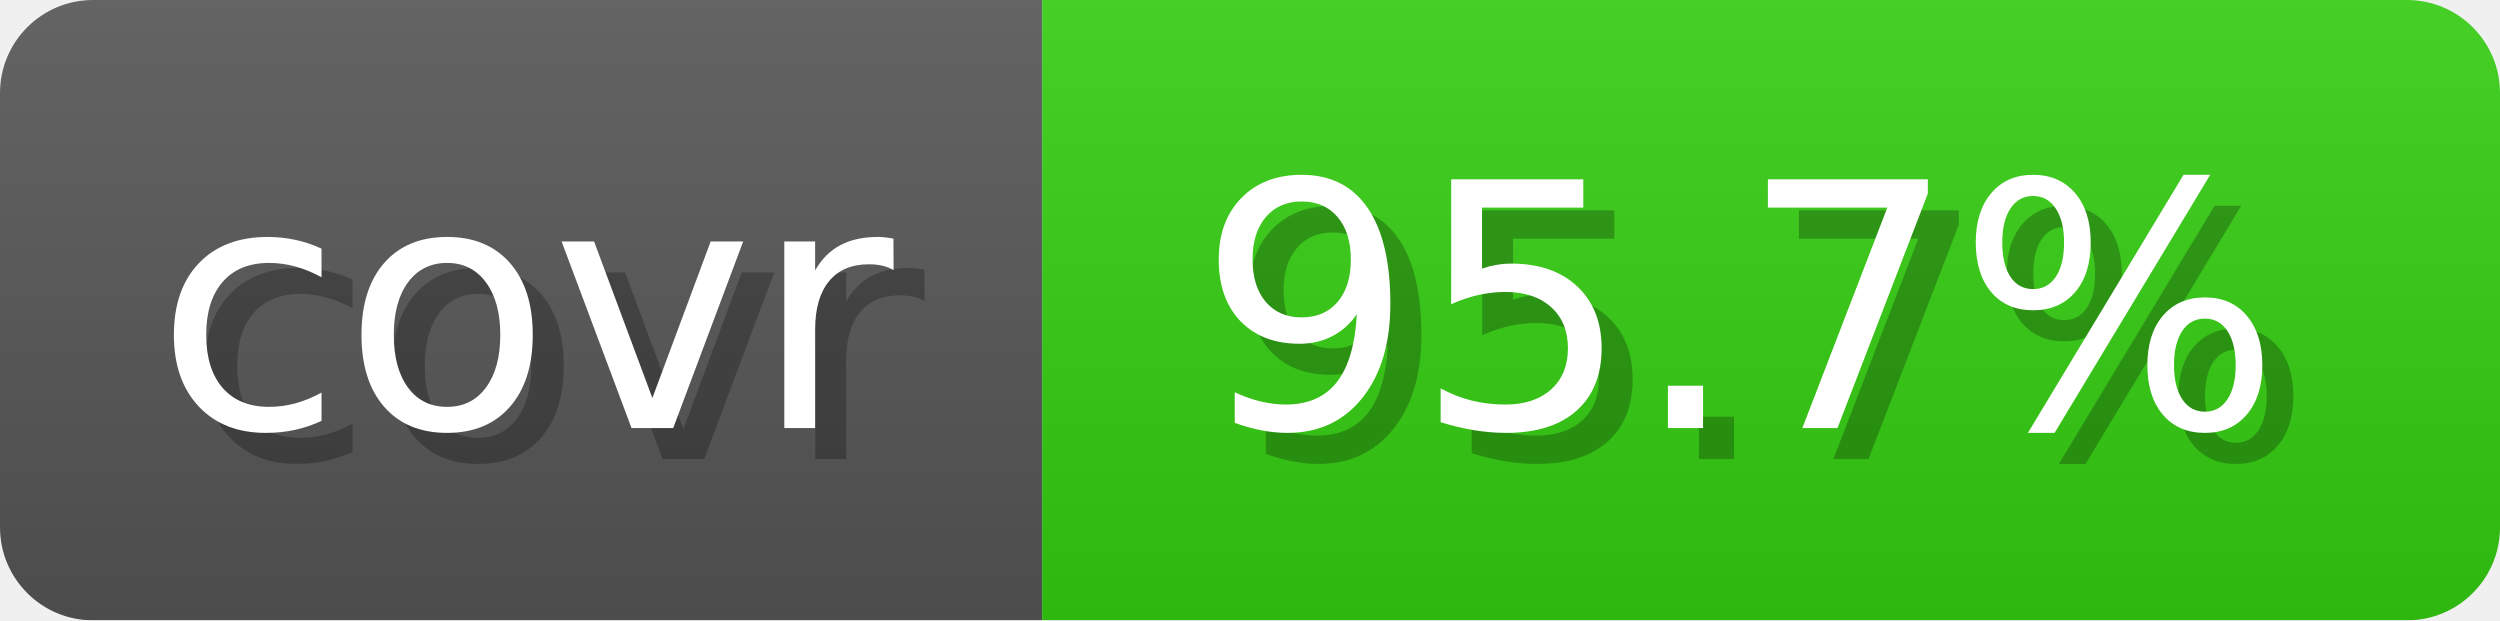
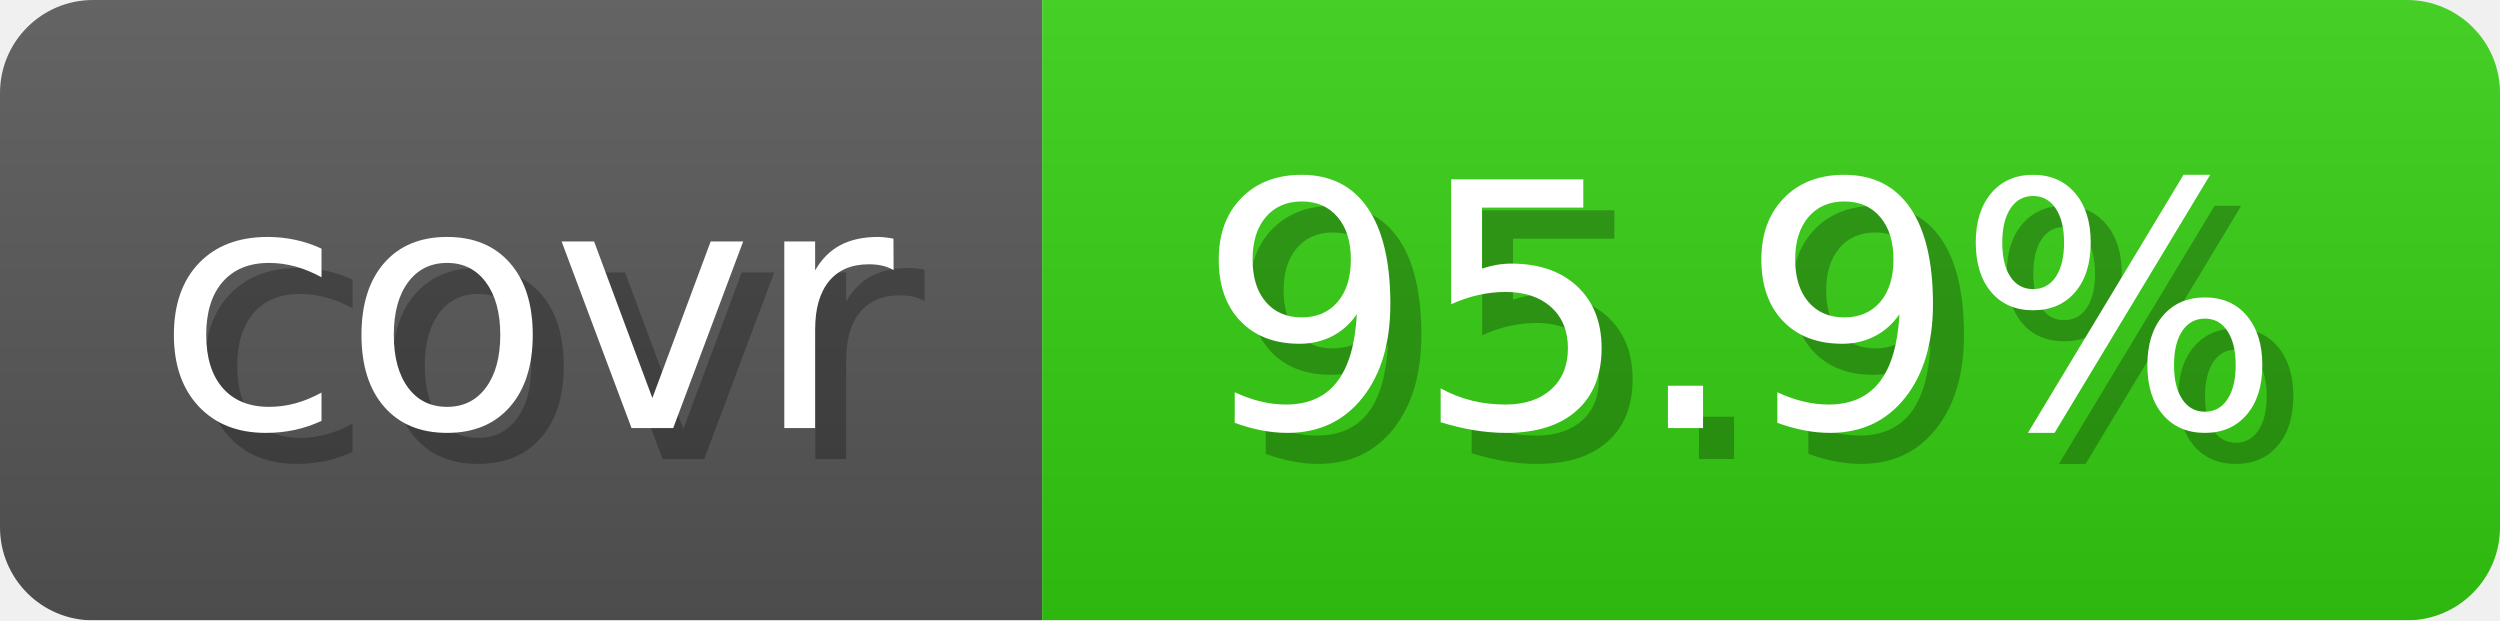
- <svg xmlns="http://www.w3.org/2000/svg" width="80.6" height="20" viewBox="0 0 806 200" role="img" aria-label="covr: 95.7%">
+ <svg xmlns="http://www.w3.org/2000/svg" width="80.6" height="20" viewBox="0 0 806 200" role="img" aria-label="covr: 95.9%">
  <linearGradient id="gradient" x2="0" y2="100%">
    <stop offset="0" stop-opacity=".1" stop-color="#EEE" />
    <stop offset="1" stop-opacity=".1" />
  </linearGradient>
  <mask id="round">
    <rect width="806" height="200" rx="30" fill="#FFF" />
  </mask>
  <g mask="url(#round)">
    <rect width="336" height="200" fill="#555" />
    <rect x="336" width="470" height="200" fill="#3C1" />
    <rect width="806" height="200" fill="url(#gradient)" />
  </g>
  <g aria-hidden="true" text-anchor="start" font-family="Verdana,DejaVu Sans,sans-serif" font-size="110">
    <text x="60" y="148" textLength="236" fill="#000" opacity="0.25">covr</text>
    <text x="50" y="138" textLength="236" fill="#fff">covr</text>
-     <text x="396" y="148" textLength="370" fill="#000" opacity="0.25">95.7%</text>
-     <text x="386" y="138" textLength="370" fill="#fff">95.7%</text>
+     <text x="396" y="148" textLength="370" fill="#000" opacity="0.25">95.9%</text>
+     <text x="386" y="138" textLength="370" fill="#fff">95.9%</text>
  </g>
</svg>
